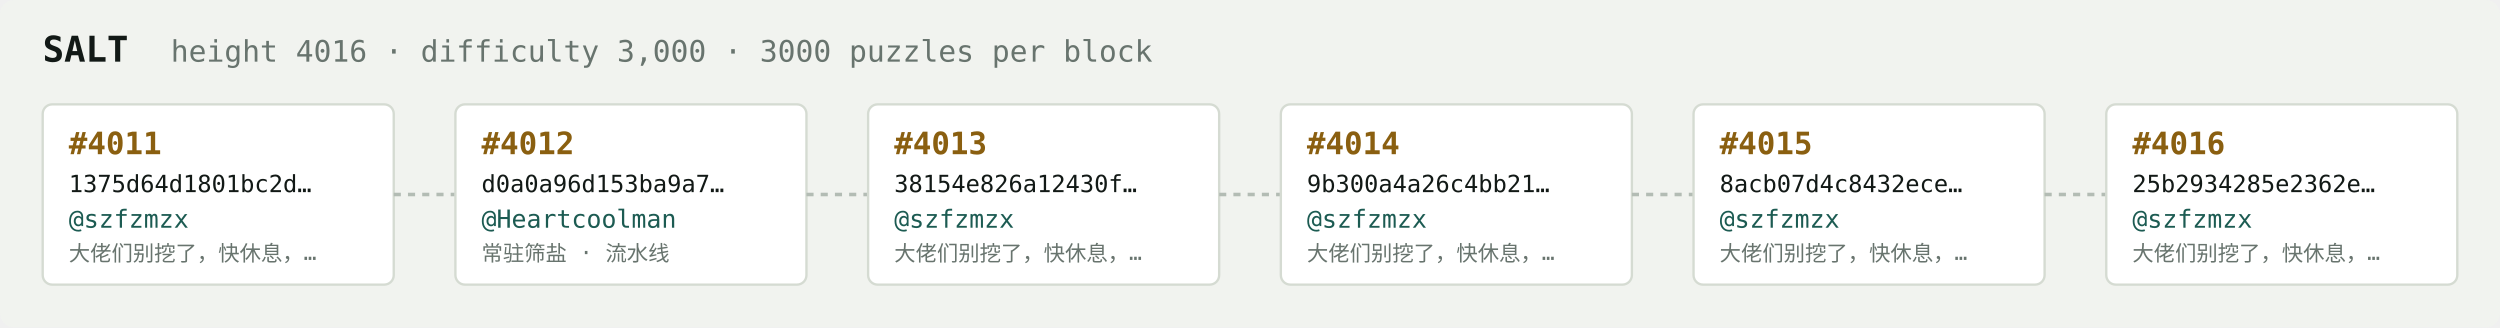
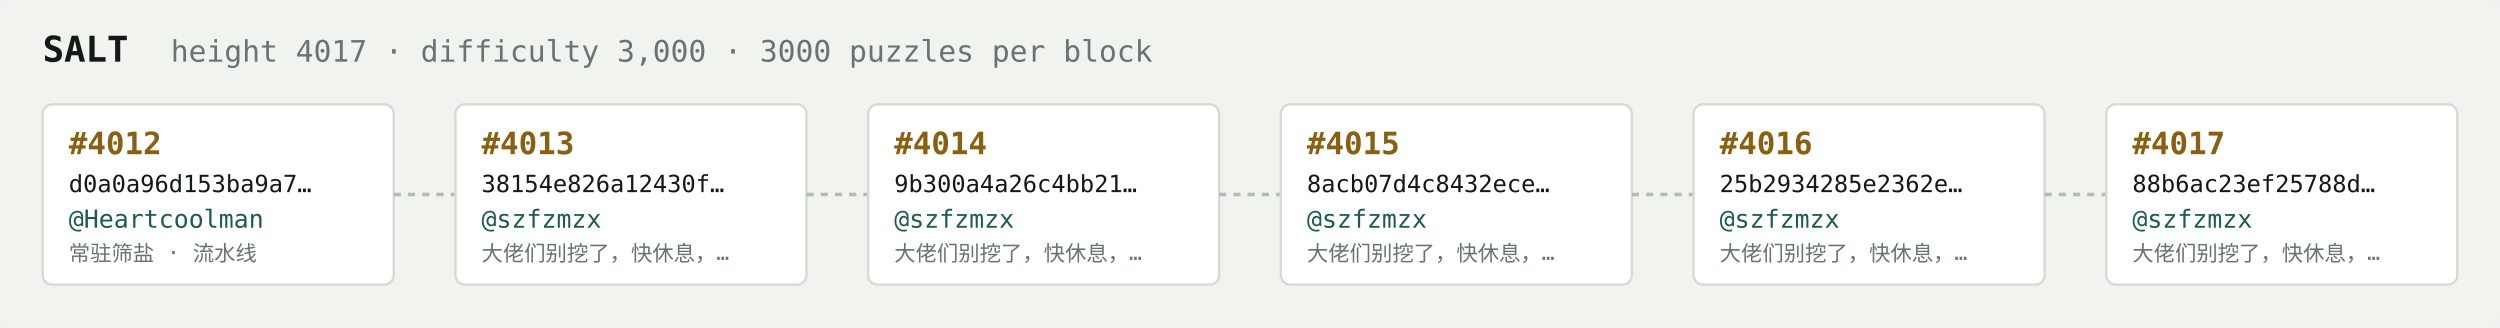
<svg xmlns="http://www.w3.org/2000/svg" width="1054" height="138" viewBox="0 0 1054 138" font-family="ui-monospace,SFMono-Regular,Menlo,monospace">
  <rect fill="#f1f3ef" width="1054" height="138" rx="6" />
  <text x="18" y="26" fill="#121916" font-size="15" font-weight="700">SALT</text>
-   <text x="72" y="26" fill="#68746e" font-size="12.5">height 4016 · difficulty 3,000 · 3000 puzzles per block</text>
+   <text x="72" y="26" fill="#68746e" font-size="12.5">height 4017 · difficulty 3,000 · 3000 puzzles per block</text>
  <rect x="18" y="44" width="148" height="76" rx="4" fill="#ffffff" stroke="#d5dbd2" stroke-width="1" />
-   <text x="29" y="65" fill="#8a5f10" font-size="13" font-weight="700">#4011</text>
-   <text x="29" y="81" fill="#121916" font-size="10">1375d64d1801bc2d…</text>
-   <text x="29" y="96" fill="#1c5b52" font-size="10.5">@szfzmzx</text>
-   <text x="29" y="110" fill="#68746e" font-size="9">大佬们别挖了，快休息，…</text>
+   <text x="29" y="65" fill="#8a5f10" font-size="13" font-weight="700">#4012</text>
+   <text x="29" y="81" fill="#121916" font-size="10">d0a0a96d153ba9a7…</text>
+   <text x="29" y="96" fill="#1c5b52" font-size="10.5">@Heartcoolman</text>
+   <text x="29" y="110" fill="#68746e" font-size="9">常驻筛盐 · 流水线</text>
  <line x1="166" y1="82.0" x2="192" y2="82.0" stroke="#b3bcb4" stroke-width="1.5" stroke-dasharray="3 3" />
  <rect x="192" y="44" width="148" height="76" rx="4" fill="#ffffff" stroke="#d5dbd2" stroke-width="1" />
-   <text x="203" y="65" fill="#8a5f10" font-size="13" font-weight="700">#4012</text>
-   <text x="203" y="81" fill="#121916" font-size="10">d0a0a96d153ba9a7…</text>
-   <text x="203" y="96" fill="#1c5b52" font-size="10.5">@Heartcoolman</text>
-   <text x="203" y="110" fill="#68746e" font-size="9">常驻筛盐 · 流水线</text>
+   <text x="203" y="65" fill="#8a5f10" font-size="13" font-weight="700">#4013</text>
+   <text x="203" y="81" fill="#121916" font-size="10">38154e826a12430f…</text>
+   <text x="203" y="96" fill="#1c5b52" font-size="10.5">@szfzmzx</text>
+   <text x="203" y="110" fill="#68746e" font-size="9">大佬们别挖了，快休息，…</text>
  <line x1="340" y1="82.0" x2="366" y2="82.0" stroke="#b3bcb4" stroke-width="1.5" stroke-dasharray="3 3" />
  <rect x="366" y="44" width="148" height="76" rx="4" fill="#ffffff" stroke="#d5dbd2" stroke-width="1" />
-   <text x="377" y="65" fill="#8a5f10" font-size="13" font-weight="700">#4013</text>
-   <text x="377" y="81" fill="#121916" font-size="10">38154e826a12430f…</text>
+   <text x="377" y="65" fill="#8a5f10" font-size="13" font-weight="700">#4014</text>
+   <text x="377" y="81" fill="#121916" font-size="10">9b300a4a26c4bb21…</text>
  <text x="377" y="96" fill="#1c5b52" font-size="10.5">@szfzmzx</text>
  <text x="377" y="110" fill="#68746e" font-size="9">大佬们别挖了，快休息，…</text>
  <line x1="514" y1="82.0" x2="540" y2="82.0" stroke="#b3bcb4" stroke-width="1.5" stroke-dasharray="3 3" />
  <rect x="540" y="44" width="148" height="76" rx="4" fill="#ffffff" stroke="#d5dbd2" stroke-width="1" />
-   <text x="551" y="65" fill="#8a5f10" font-size="13" font-weight="700">#4014</text>
-   <text x="551" y="81" fill="#121916" font-size="10">9b300a4a26c4bb21…</text>
+   <text x="551" y="65" fill="#8a5f10" font-size="13" font-weight="700">#4015</text>
+   <text x="551" y="81" fill="#121916" font-size="10">8acb07d4c8432ece…</text>
  <text x="551" y="96" fill="#1c5b52" font-size="10.5">@szfzmzx</text>
  <text x="551" y="110" fill="#68746e" font-size="9">大佬们别挖了，快休息，…</text>
  <line x1="688" y1="82.0" x2="714" y2="82.0" stroke="#b3bcb4" stroke-width="1.5" stroke-dasharray="3 3" />
  <rect x="714" y="44" width="148" height="76" rx="4" fill="#ffffff" stroke="#d5dbd2" stroke-width="1" />
-   <text x="725" y="65" fill="#8a5f10" font-size="13" font-weight="700">#4015</text>
-   <text x="725" y="81" fill="#121916" font-size="10">8acb07d4c8432ece…</text>
+   <text x="725" y="65" fill="#8a5f10" font-size="13" font-weight="700">#4016</text>
+   <text x="725" y="81" fill="#121916" font-size="10">25b2934285e2362e…</text>
  <text x="725" y="96" fill="#1c5b52" font-size="10.5">@szfzmzx</text>
  <text x="725" y="110" fill="#68746e" font-size="9">大佬们别挖了，快休息，…</text>
  <line x1="862" y1="82.0" x2="888" y2="82.0" stroke="#b3bcb4" stroke-width="1.5" stroke-dasharray="3 3" />
  <rect x="888" y="44" width="148" height="76" rx="4" fill="#ffffff" stroke="#d5dbd2" stroke-width="1" />
-   <text x="899" y="65" fill="#8a5f10" font-size="13" font-weight="700">#4016</text>
-   <text x="899" y="81" fill="#121916" font-size="10">25b2934285e2362e…</text>
+   <text x="899" y="65" fill="#8a5f10" font-size="13" font-weight="700">#4017</text>
+   <text x="899" y="81" fill="#121916" font-size="10">88b6ac23ef25788d…</text>
  <text x="899" y="96" fill="#1c5b52" font-size="10.5">@szfzmzx</text>
  <text x="899" y="110" fill="#68746e" font-size="9">大佬们别挖了，快休息，…</text>
</svg>
